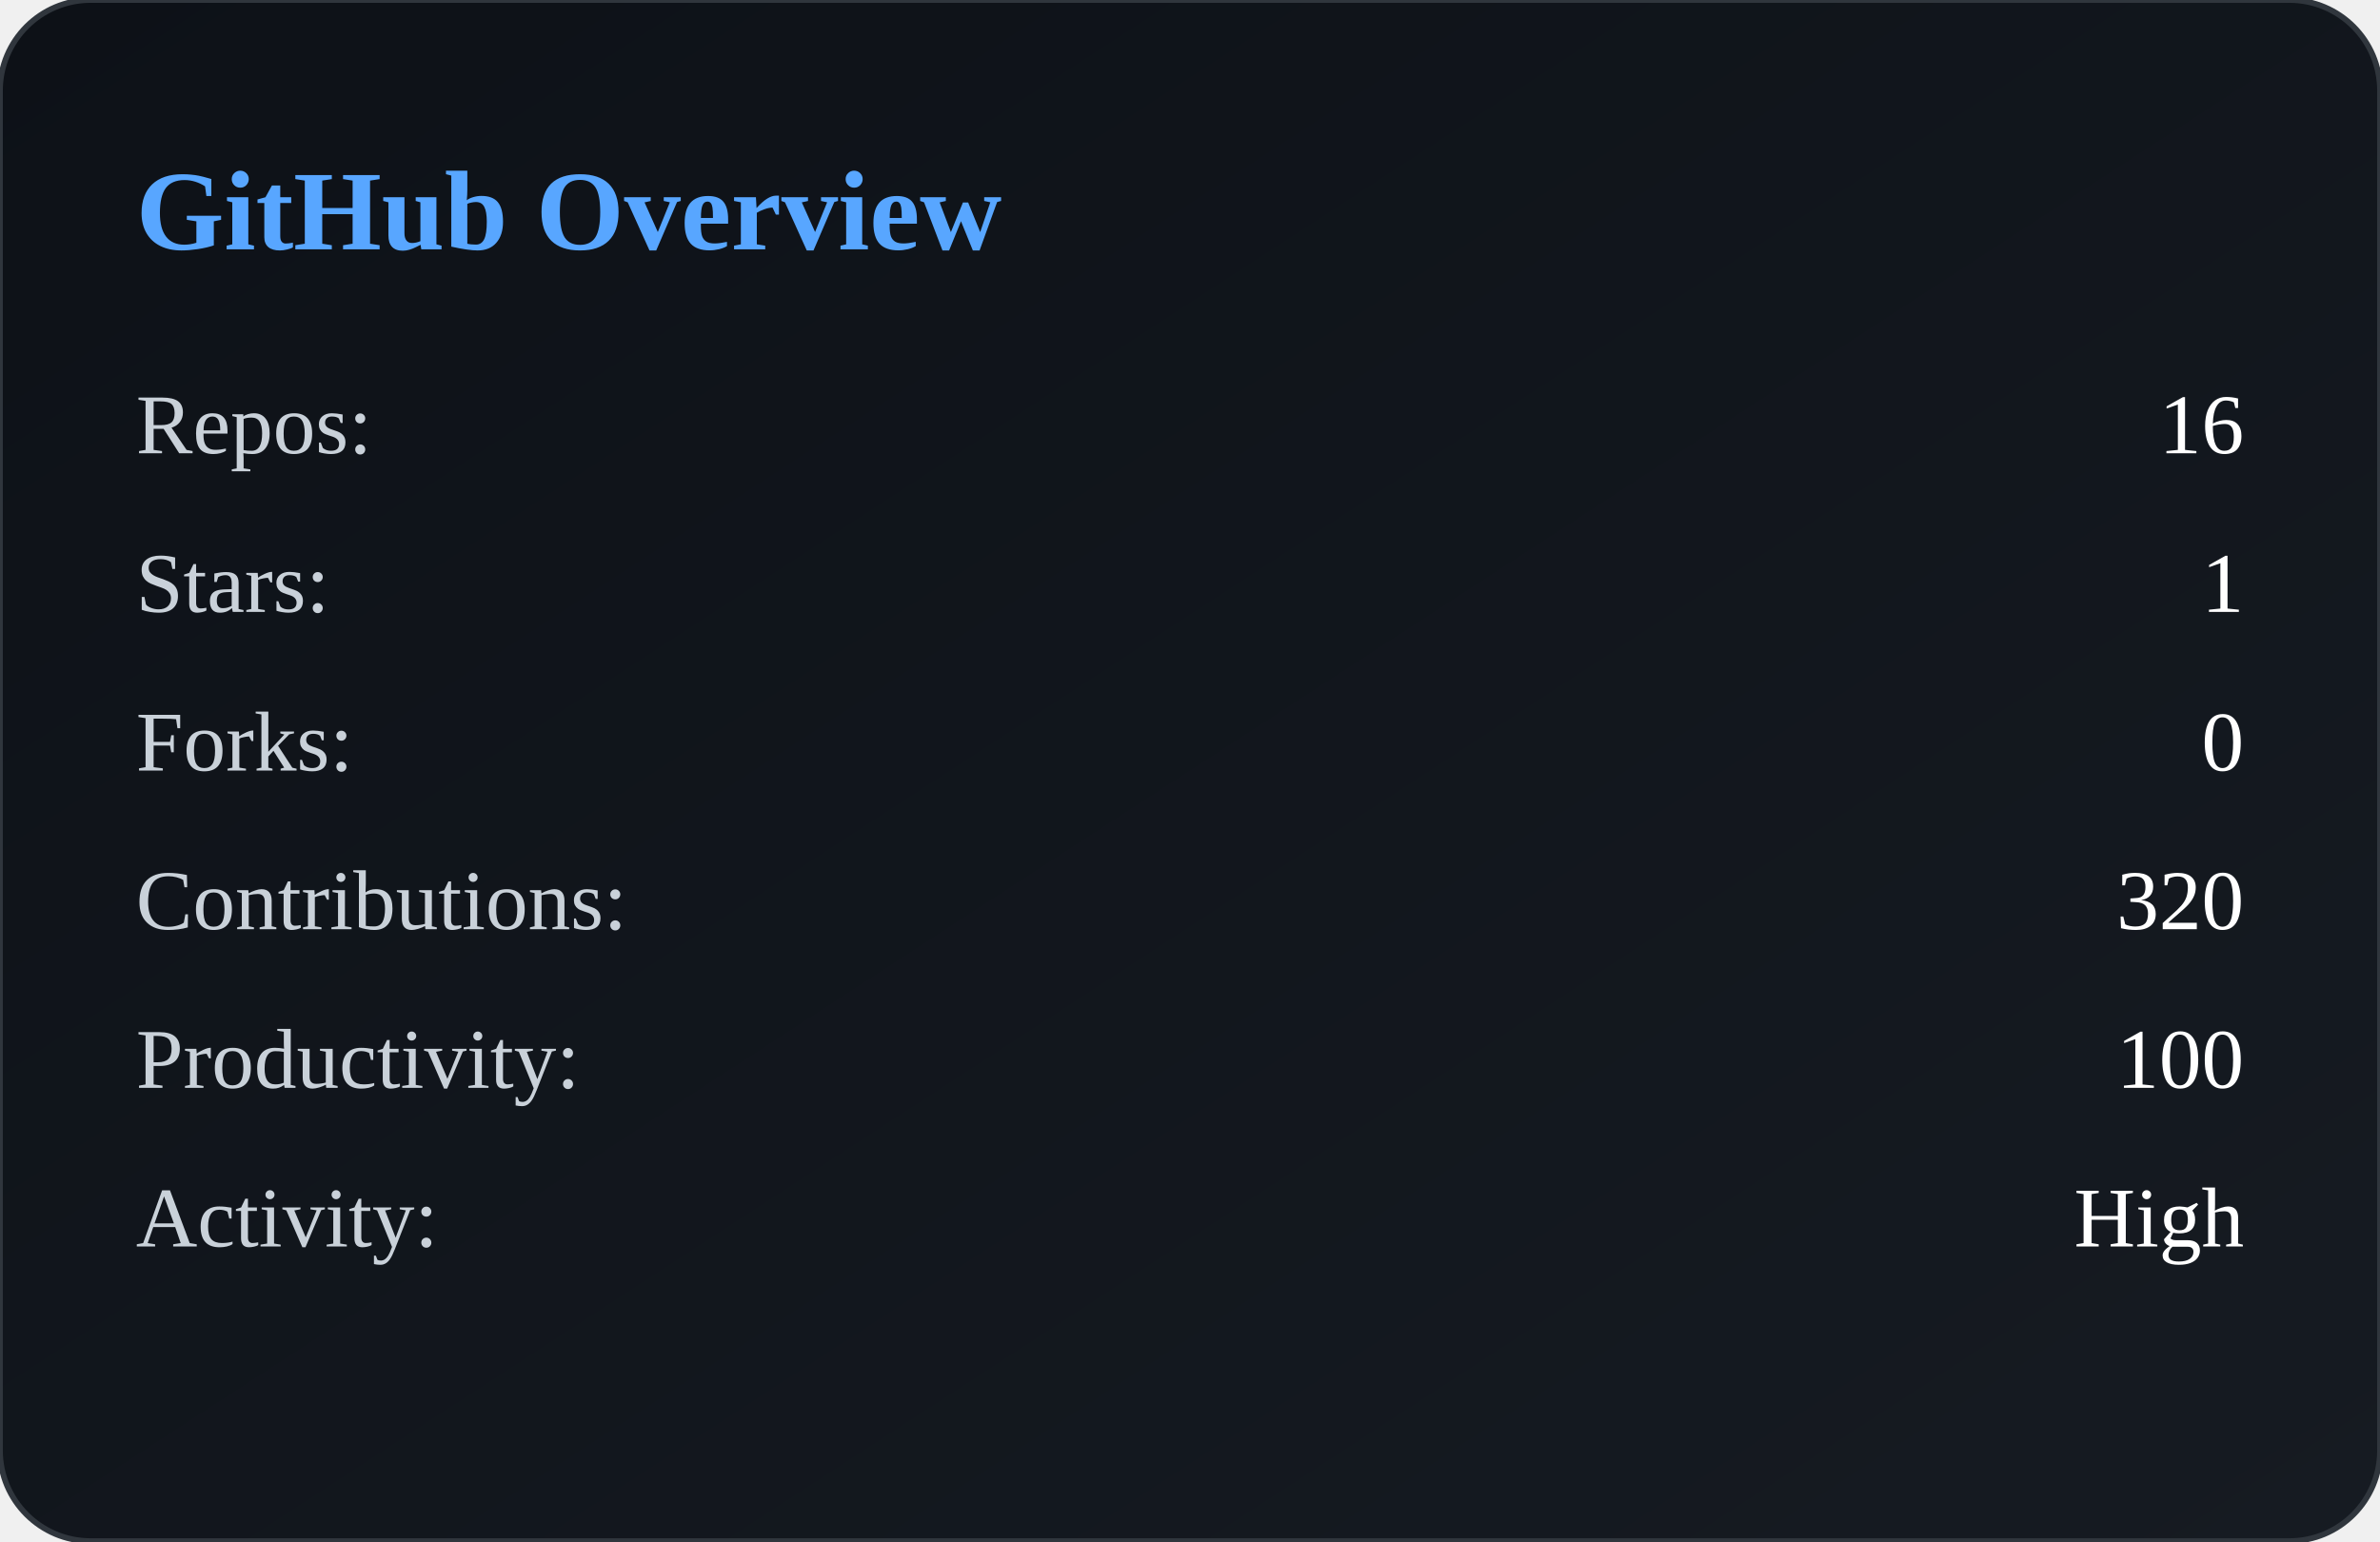
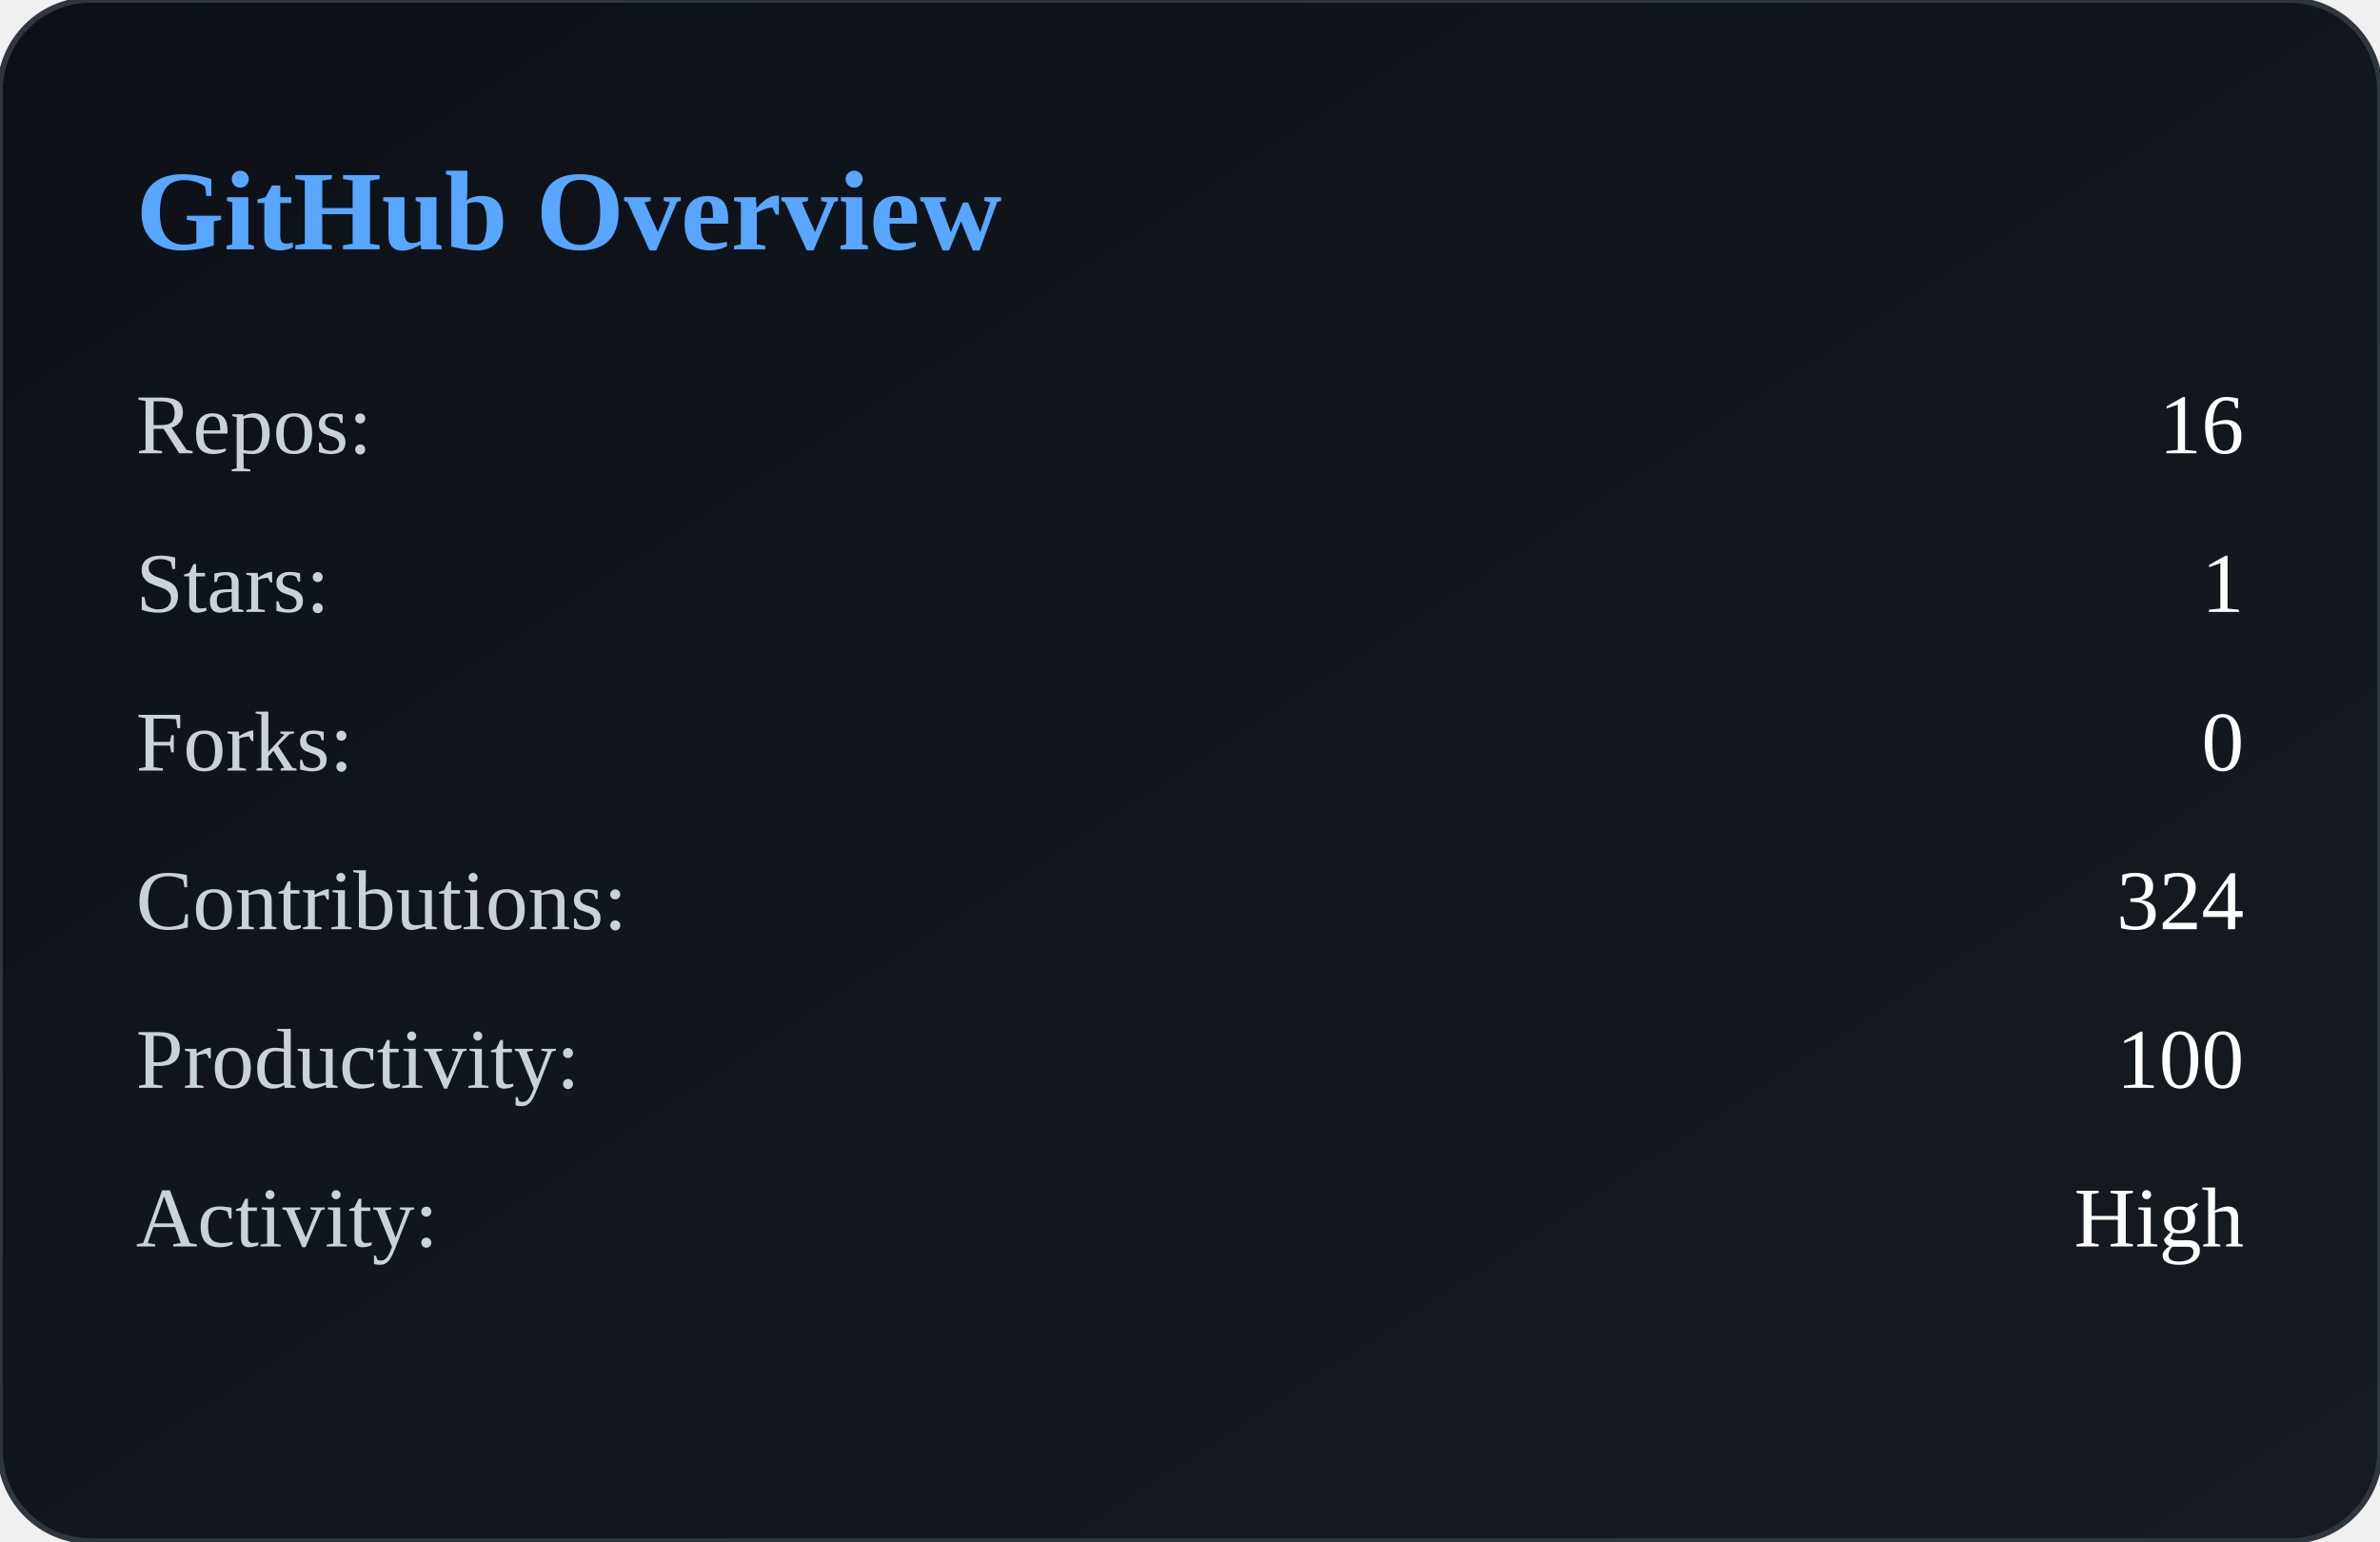
<svg xmlns="http://www.w3.org/2000/svg" width="420" height="272" viewBox="0 0 420 272">
  <defs>
    <linearGradient id="bg" x1="0" y1="0" x2="1" y2="1">
      <stop offset="0%" stop-color="#0d1117" />
      <stop offset="100%" stop-color="#161b22" />
    </linearGradient>
  </defs>
  <rect width="100%" height="100%" rx="16" fill="url(#bg)" stroke="#30363d" />
  <text x="24" y="44" fill="#58a6ff" font-size="20" font-weight="600">
        GitHub Overview
    </text>
  <text x="24" y="80" fill="#c9d1d9" font-size="15">
            Repos:
        </text>
  <text x="396" y="80" fill="#ffffff" font-size="15" text-anchor="end">
            16
        </text>
  <text x="24" y="108" fill="#c9d1d9" font-size="15">
            Stars:
        </text>
  <text x="396" y="108" fill="#ffffff" font-size="15" text-anchor="end">
            1
        </text>
  <text x="24" y="136" fill="#c9d1d9" font-size="15">
            Forks:
        </text>
  <text x="396" y="136" fill="#ffffff" font-size="15" text-anchor="end">
            0
        </text>
  <text x="24" y="164" fill="#c9d1d9" font-size="15">
            Contributions:
        </text>
  <text x="396" y="164" fill="#ffffff" font-size="15" text-anchor="end">
-             320
+             324
        </text>
  <text x="24" y="192" fill="#c9d1d9" font-size="15">
            Productivity:
        </text>
  <text x="396" y="192" fill="#ffffff" font-size="15" text-anchor="end">
            100
        </text>
  <text x="24" y="220" fill="#c9d1d9" font-size="15">
            Activity:
        </text>
  <text x="396" y="220" fill="#ffffff" font-size="15" text-anchor="end">
            High
        </text>
</svg>
